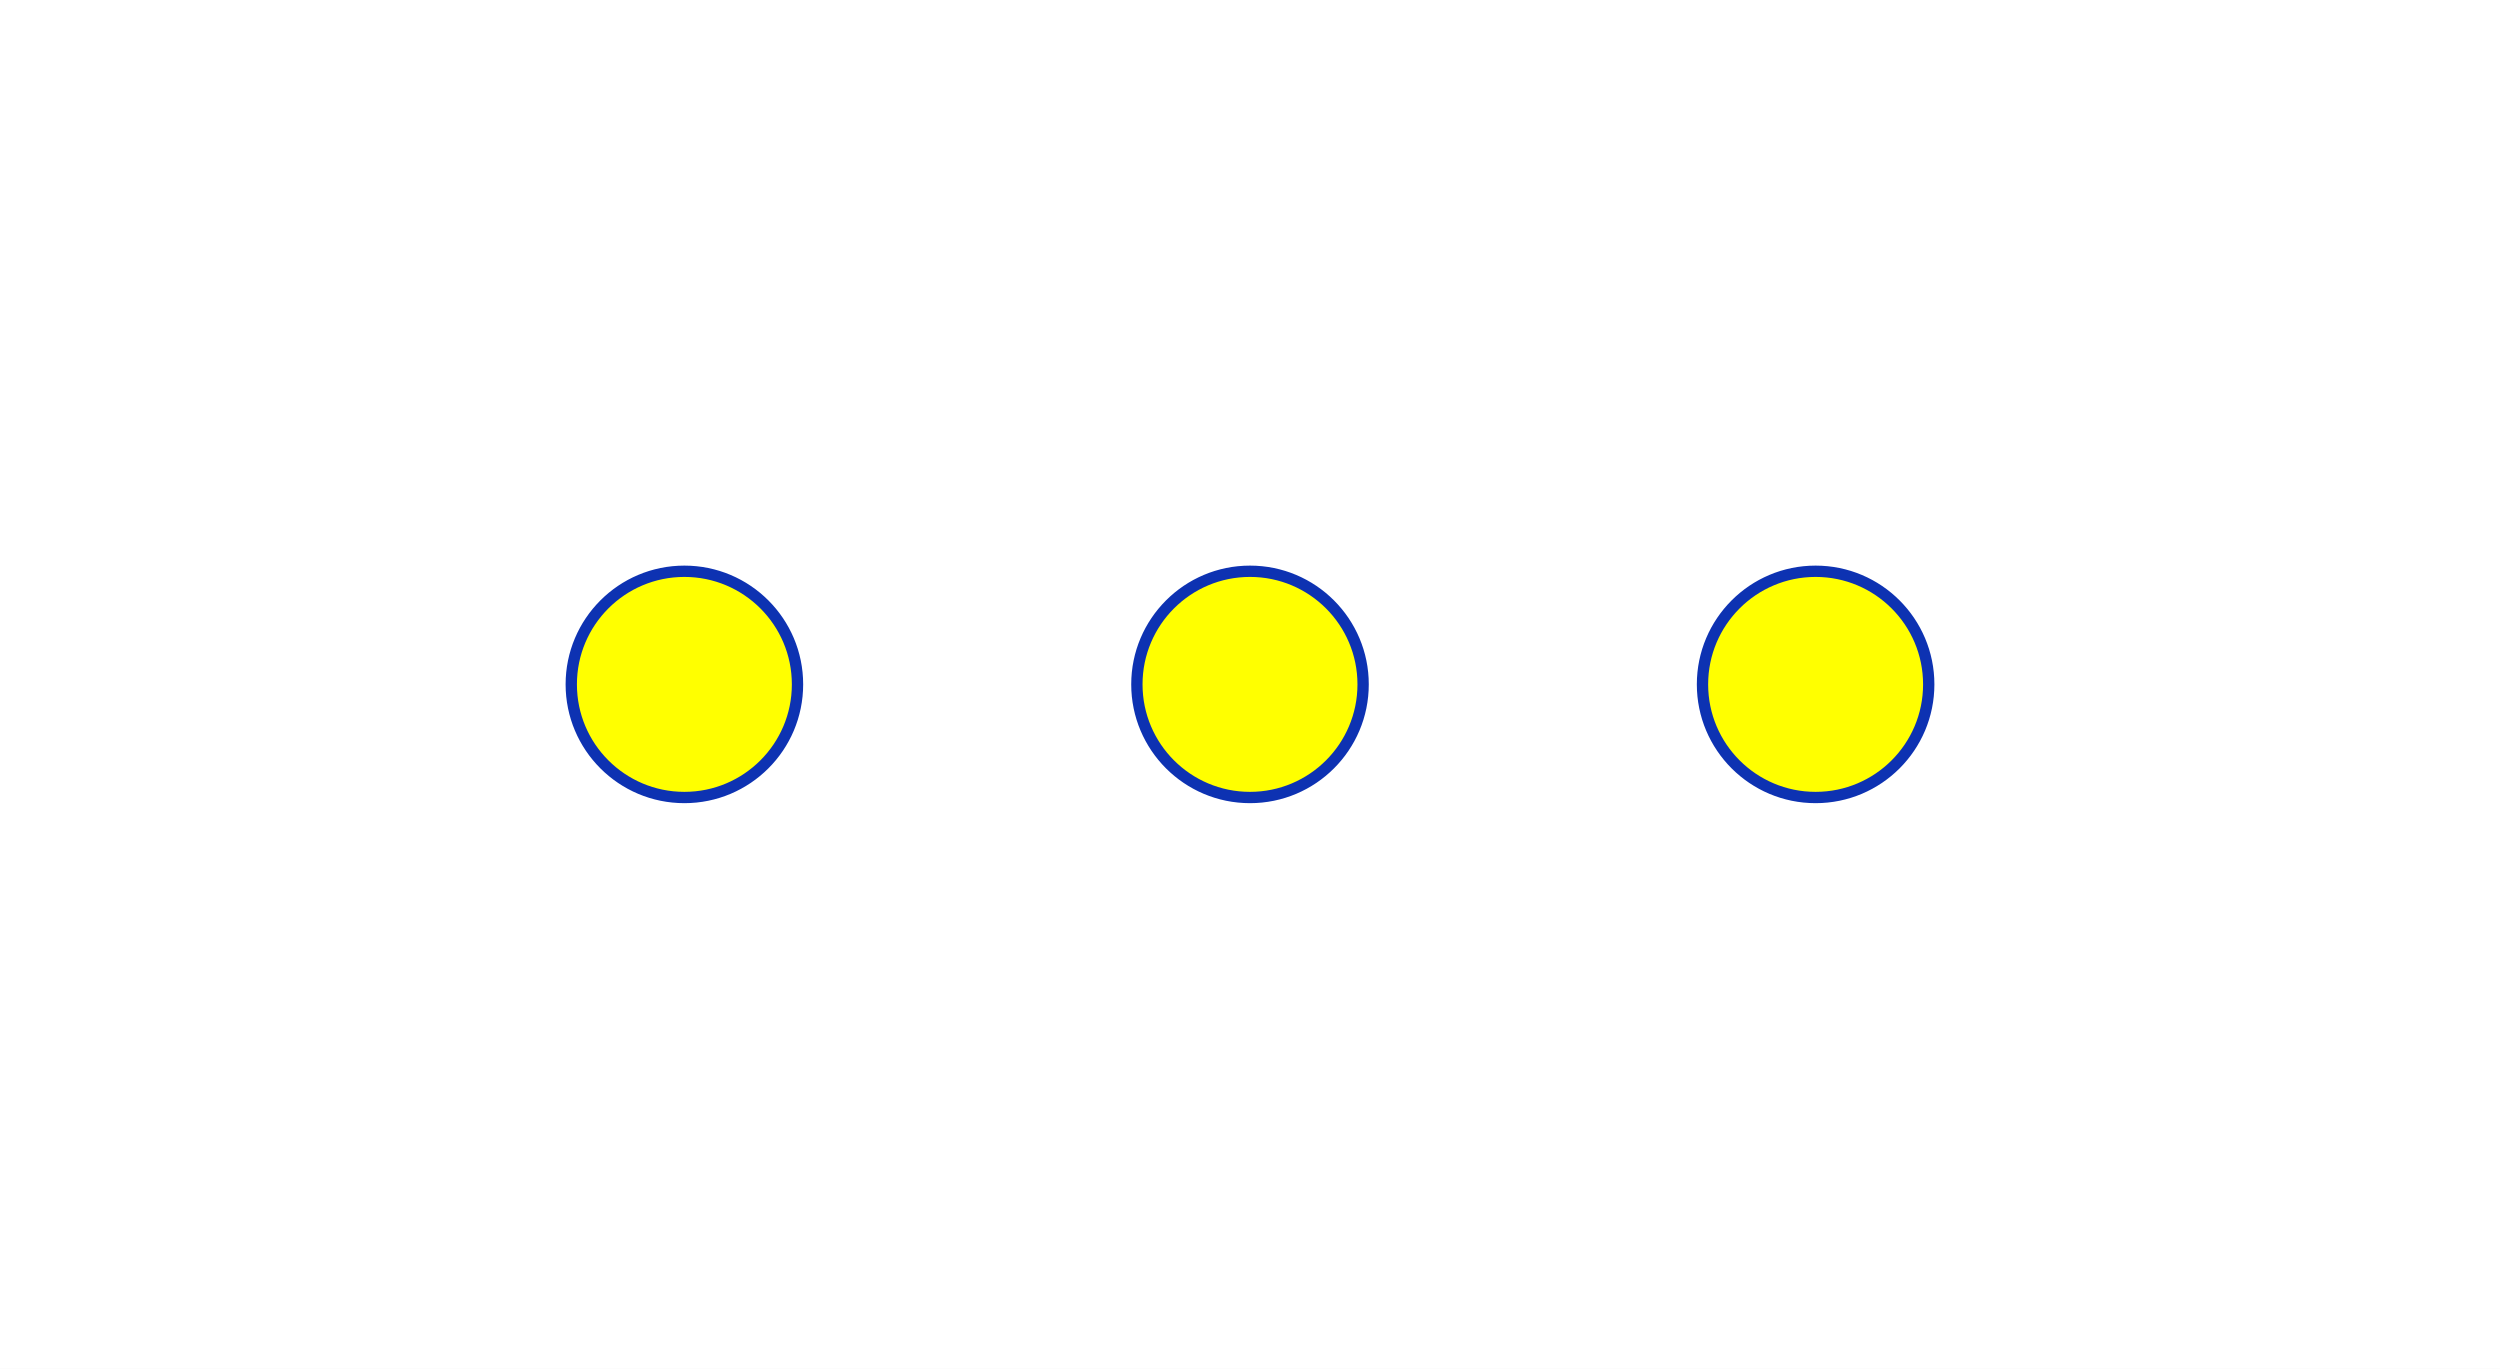
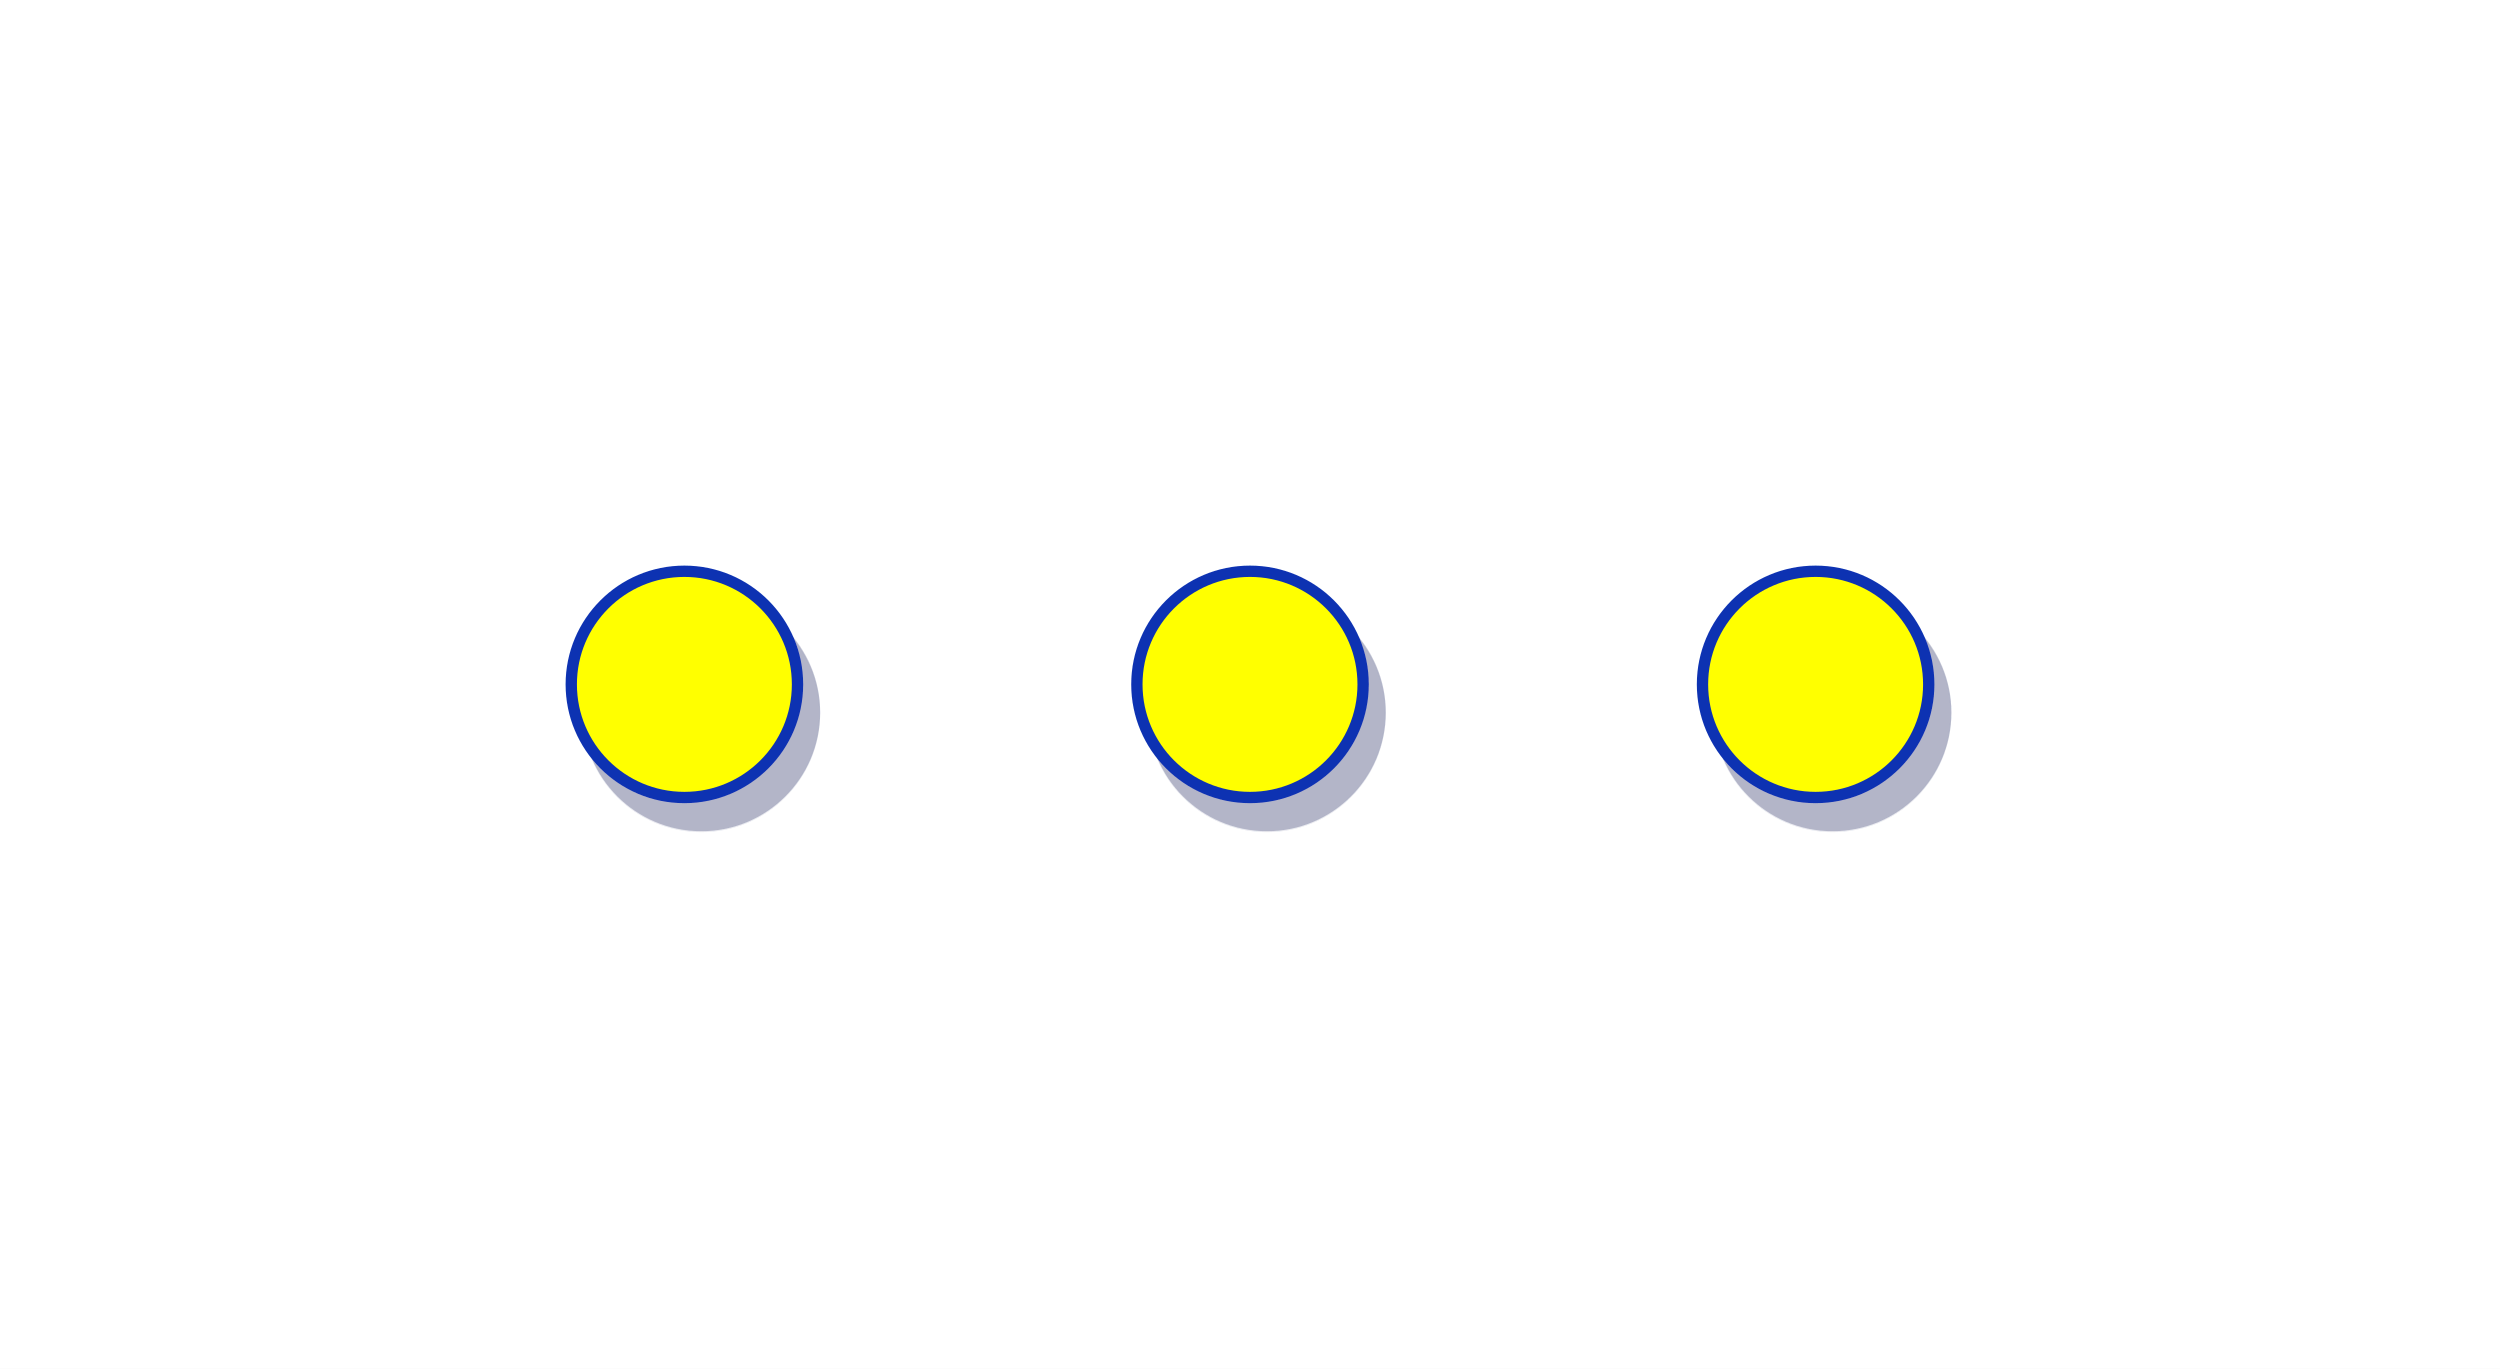
- <svg xmlns="http://www.w3.org/2000/svg" width="442" height="242" viewBox="-101 -101 442 242" data-d2-version="0.2.0" class="d2-1061476934 d2-svg">
-   <defs>
-     <mask id="edge-label-mask" maskUnits="userSpaceOnUse" x="-101" y="-101" width="442" height="242">
+ <svg xmlns="http://www.w3.org/2000/svg" data-d2-version="0.2.0" preserveAspectRatio="xMinYMin meet" viewBox="0 0 442 242">
+   <svg class="d2-3815305862 d2-svg" width="442" height="242" viewBox="-101 -101 442 242">
+     <rect x="-101" y="-101" width="442" height="242" rx="0" fill="#FFFFFF" class=" fill-N7" stroke-width="0" />
+     <style type="text/css">.shape {
+   shape-rendering: geometricPrecision;
+   stroke-linejoin: round;
+ }
+ .connection {
+   stroke-linecap: round;
+   stroke-linejoin: round;
+ }
+ .blend {
+   mix-blend-mode: multiply;
+   opacity: 0.5;
+ }
+ 
+ 		.d2-3815305862 .fill-N1{fill:#0A0F25;}
+ 		.d2-3815305862 .fill-N2{fill:#676C7E;}
+ 		.d2-3815305862 .fill-N3{fill:#9499AB;}
+ 		.d2-3815305862 .fill-N4{fill:#CFD2DD;}
+ 		.d2-3815305862 .fill-N5{fill:#DEE1EB;}
+ 		.d2-3815305862 .fill-N6{fill:#EEF1F8;}
+ 		.d2-3815305862 .fill-N7{fill:#FFFFFF;}
+ 		.d2-3815305862 .fill-B1{fill:#0D32B2;}
+ 		.d2-3815305862 .fill-B2{fill:#0D32B2;}
+ 		.d2-3815305862 .fill-B3{fill:#E3E9FD;}
+ 		.d2-3815305862 .fill-B4{fill:#E3E9FD;}
+ 		.d2-3815305862 .fill-B5{fill:#EDF0FD;}
+ 		.d2-3815305862 .fill-B6{fill:#F7F8FE;}
+ 		.d2-3815305862 .fill-AA2{fill:#4A6FF3;}
+ 		.d2-3815305862 .fill-AA4{fill:#EDF0FD;}
+ 		.d2-3815305862 .fill-AA5{fill:#F7F8FE;}
+ 		.d2-3815305862 .fill-AB4{fill:#EDF0FD;}
+ 		.d2-3815305862 .fill-AB5{fill:#F7F8FE;}
+ 		.d2-3815305862 .stroke-N1{stroke:#0A0F25;}
+ 		.d2-3815305862 .stroke-N2{stroke:#676C7E;}
+ 		.d2-3815305862 .stroke-N3{stroke:#9499AB;}
+ 		.d2-3815305862 .stroke-N4{stroke:#CFD2DD;}
+ 		.d2-3815305862 .stroke-N5{stroke:#DEE1EB;}
+ 		.d2-3815305862 .stroke-N6{stroke:#EEF1F8;}
+ 		.d2-3815305862 .stroke-N7{stroke:#FFFFFF;}
+ 		.d2-3815305862 .stroke-B1{stroke:#0D32B2;}
+ 		.d2-3815305862 .stroke-B2{stroke:#0D32B2;}
+ 		.d2-3815305862 .stroke-B3{stroke:#E3E9FD;}
+ 		.d2-3815305862 .stroke-B4{stroke:#E3E9FD;}
+ 		.d2-3815305862 .stroke-B5{stroke:#EDF0FD;}
+ 		.d2-3815305862 .stroke-B6{stroke:#F7F8FE;}
+ 		.d2-3815305862 .stroke-AA2{stroke:#4A6FF3;}
+ 		.d2-3815305862 .stroke-AA4{stroke:#EDF0FD;}
+ 		.d2-3815305862 .stroke-AA5{stroke:#F7F8FE;}
+ 		.d2-3815305862 .stroke-AB4{stroke:#EDF0FD;}
+ 		.d2-3815305862 .stroke-AB5{stroke:#F7F8FE;}
+ 		.d2-3815305862 .background-color-N1{background-color:#0A0F25;}
+ 		.d2-3815305862 .background-color-N2{background-color:#676C7E;}
+ 		.d2-3815305862 .background-color-N3{background-color:#9499AB;}
+ 		.d2-3815305862 .background-color-N4{background-color:#CFD2DD;}
+ 		.d2-3815305862 .background-color-N5{background-color:#DEE1EB;}
+ 		.d2-3815305862 .background-color-N6{background-color:#EEF1F8;}
+ 		.d2-3815305862 .background-color-N7{background-color:#FFFFFF;}
+ 		.d2-3815305862 .background-color-B1{background-color:#0D32B2;}
+ 		.d2-3815305862 .background-color-B2{background-color:#0D32B2;}
+ 		.d2-3815305862 .background-color-B3{background-color:#E3E9FD;}
+ 		.d2-3815305862 .background-color-B4{background-color:#E3E9FD;}
+ 		.d2-3815305862 .background-color-B5{background-color:#EDF0FD;}
+ 		.d2-3815305862 .background-color-B6{background-color:#F7F8FE;}
+ 		.d2-3815305862 .background-color-AA2{background-color:#4A6FF3;}
+ 		.d2-3815305862 .background-color-AA4{background-color:#EDF0FD;}
+ 		.d2-3815305862 .background-color-AA5{background-color:#F7F8FE;}
+ 		.d2-3815305862 .background-color-AB4{background-color:#EDF0FD;}
+ 		.d2-3815305862 .background-color-AB5{background-color:#F7F8FE;}
+ 		.d2-3815305862 .color-N1{color:#0A0F25;}
+ 		.d2-3815305862 .color-N2{color:#676C7E;}
+ 		.d2-3815305862 .color-N3{color:#9499AB;}
+ 		.d2-3815305862 .color-N4{color:#CFD2DD;}
+ 		.d2-3815305862 .color-N5{color:#DEE1EB;}
+ 		.d2-3815305862 .color-N6{color:#EEF1F8;}
+ 		.d2-3815305862 .color-N7{color:#FFFFFF;}
+ 		.d2-3815305862 .color-B1{color:#0D32B2;}
+ 		.d2-3815305862 .color-B2{color:#0D32B2;}
+ 		.d2-3815305862 .color-B3{color:#E3E9FD;}
+ 		.d2-3815305862 .color-B4{color:#E3E9FD;}
+ 		.d2-3815305862 .color-B5{color:#EDF0FD;}
+ 		.d2-3815305862 .color-B6{color:#F7F8FE;}
+ 		.d2-3815305862 .color-AA2{color:#4A6FF3;}
+ 		.d2-3815305862 .color-AA4{color:#EDF0FD;}
+ 		.d2-3815305862 .color-AA5{color:#F7F8FE;}
+ 		.d2-3815305862 .color-AB4{color:#EDF0FD;}
+ 		.d2-3815305862 .color-AB5{color:#F7F8FE;}.appendix text.text{fill:#0A0F25}.md{--color-fg-default:#0A0F25;--color-fg-muted:#676C7E;--color-fg-subtle:#9499AB;--color-canvas-default:#FFFFFF;--color-canvas-subtle:#EEF1F8;--color-border-default:#0D32B2;--color-border-muted:#0D32B2;--color-neutral-muted:#EEF1F8;--color-accent-fg:#0D32B2;--color-accent-emphasis:#0D32B2;--color-attention-subtle:#676C7E;--color-danger-fg:red;}.sketch-overlay-B1{fill:url(#streaks-darker-d2-3815305862);mix-blend-mode:lighten}.sketch-overlay-B2{fill:url(#streaks-darker-d2-3815305862);mix-blend-mode:lighten}.sketch-overlay-B3{fill:url(#streaks-bright-d2-3815305862);mix-blend-mode:darken}.sketch-overlay-B4{fill:url(#streaks-bright-d2-3815305862);mix-blend-mode:darken}.sketch-overlay-B5{fill:url(#streaks-bright-d2-3815305862);mix-blend-mode:darken}.sketch-overlay-B6{fill:url(#streaks-bright-d2-3815305862);mix-blend-mode:darken}.sketch-overlay-AA2{fill:url(#streaks-dark-d2-3815305862);mix-blend-mode:overlay}.sketch-overlay-AA4{fill:url(#streaks-bright-d2-3815305862);mix-blend-mode:darken}.sketch-overlay-AA5{fill:url(#streaks-bright-d2-3815305862);mix-blend-mode:darken}.sketch-overlay-AB4{fill:url(#streaks-bright-d2-3815305862);mix-blend-mode:darken}.sketch-overlay-AB5{fill:url(#streaks-bright-d2-3815305862);mix-blend-mode:darken}.sketch-overlay-N1{fill:url(#streaks-darker-d2-3815305862);mix-blend-mode:lighten}.sketch-overlay-N2{fill:url(#streaks-dark-d2-3815305862);mix-blend-mode:overlay}.sketch-overlay-N3{fill:url(#streaks-normal-d2-3815305862);mix-blend-mode:color-burn}.sketch-overlay-N4{fill:url(#streaks-normal-d2-3815305862);mix-blend-mode:color-burn}.sketch-overlay-N5{fill:url(#streaks-bright-d2-3815305862);mix-blend-mode:darken}.sketch-overlay-N6{fill:url(#streaks-bright-d2-3815305862);mix-blend-mode:darken}.sketch-overlay-N7{fill:url(#streaks-bright-d2-3815305862);mix-blend-mode:darken}.light-code{display: block}.dark-code{display: none}</style>
+     <defs>
+       <filter id="shadow-filter" width="200%" height="200%" x="-50%" y="-50%">
+         <feGaussianBlur stdDeviation="1.7 " in="SourceGraphic" />
+         <feFlood flood-color="#3d4574" flood-opacity="0.4" result="ShadowFeFlood" in="SourceGraphic" />
+         <feComposite in="ShadowFeFlood" in2="SourceAlpha" operator="in" result="ShadowFeComposite" />
+         <feOffset dx="3" dy="5" result="ShadowFeOffset" in="ShadowFeComposite" />
+         <feBlend in="SourceGraphic" in2="ShadowFeOffset" mode="normal" result="ShadowFeBlend" />
+       </filter>
+     </defs>
+     <g class="eA==">
+       <g class="shape" filter="url(#shadow-filter)">
+         <ellipse cx="20" cy="20" rx="20" ry="20" fill="yellow" stroke="#0D32B2" stroke-width="2" />
+       </g>
+     </g>
+     <g class="eQ==">
+       <g class="shape" filter="url(#shadow-filter)">
+         <ellipse cx="120" cy="20" rx="20" ry="20" fill="yellow" stroke="#0D32B2" stroke-width="2" />
+       </g>
+     </g>
+     <g class="eg==">
+       <g class="shape" filter="url(#shadow-filter)">
+         <ellipse cx="220" cy="20" rx="20" ry="20" fill="yellow" stroke="#0D32B2" stroke-width="2" />
+       </g>
+     </g>
+     <mask id="d2-3815305862" maskUnits="userSpaceOnUse" x="-101" y="-101" width="442" height="242">
      <rect x="-101" y="-101" width="442" height="242" fill="white" />
    </mask>
-   </defs>
-   <rect x="-101" y="-101" width="442" height="242" rx="0" fill="#FFFFFF" stroke-width="0" />
-   <g id="base-layer">
-     <ellipse cx="20" cy="20" rx="20" ry="20" fill="yellow" stroke="#0D32B2" stroke-width="2" />
-     <ellipse cx="120" cy="20" rx="20" ry="20" fill="yellow" stroke="#0D32B2" stroke-width="2" />
-     <ellipse cx="220" cy="20" rx="20" ry="20" fill="yellow" stroke="#0D32B2" stroke-width="2" />
-   </g>
+   </svg>
</svg>
